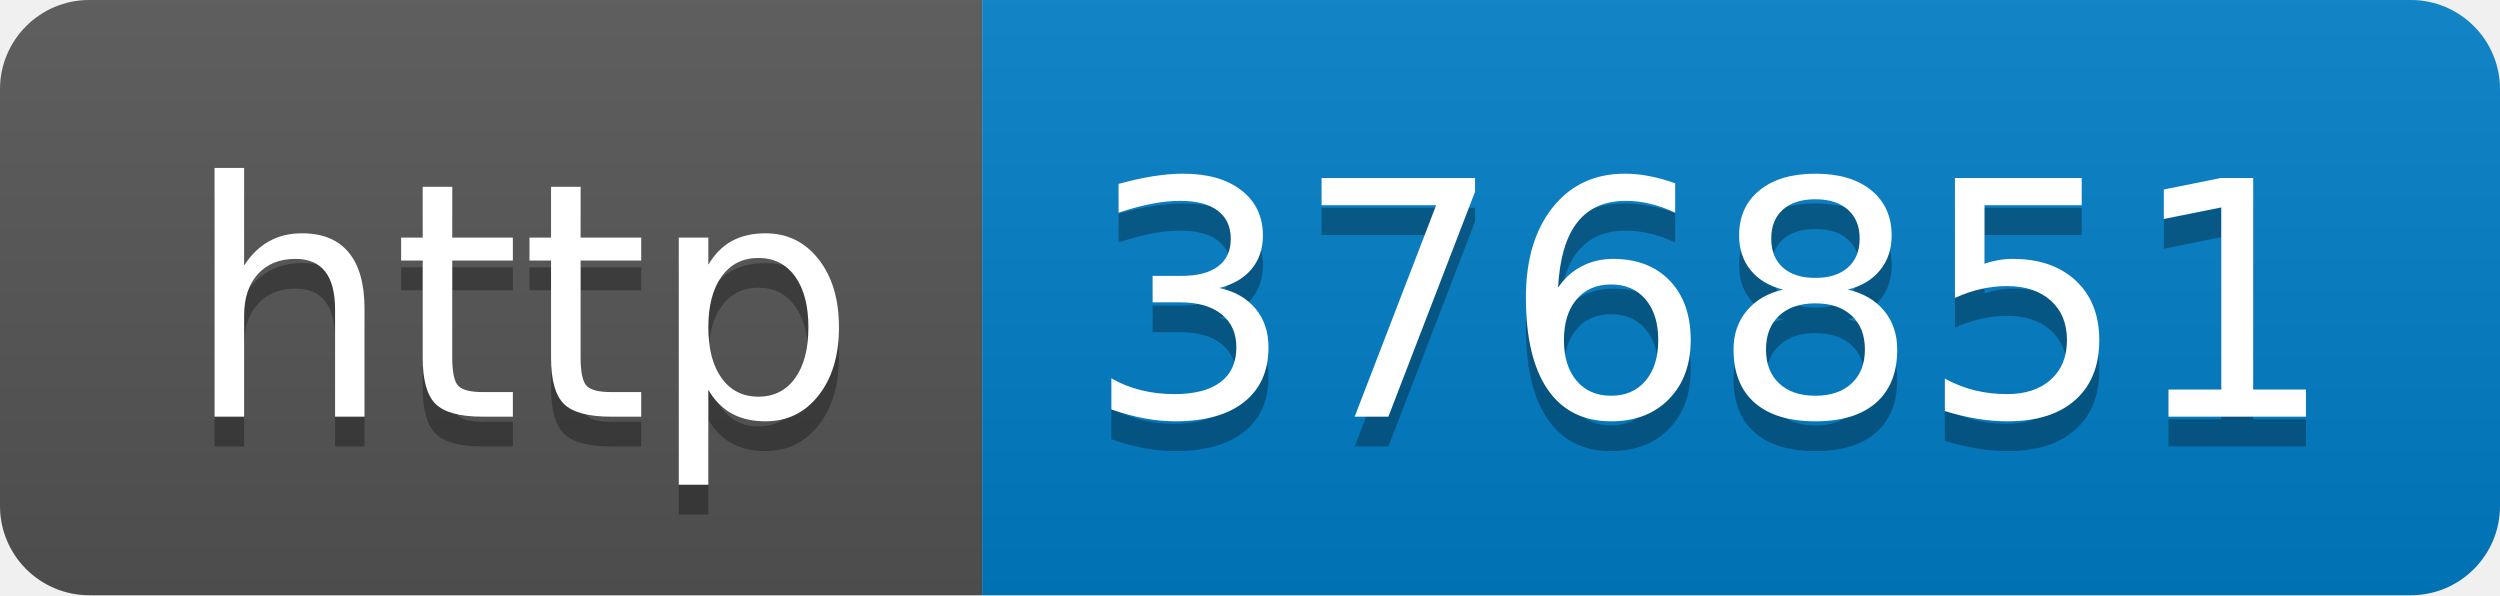
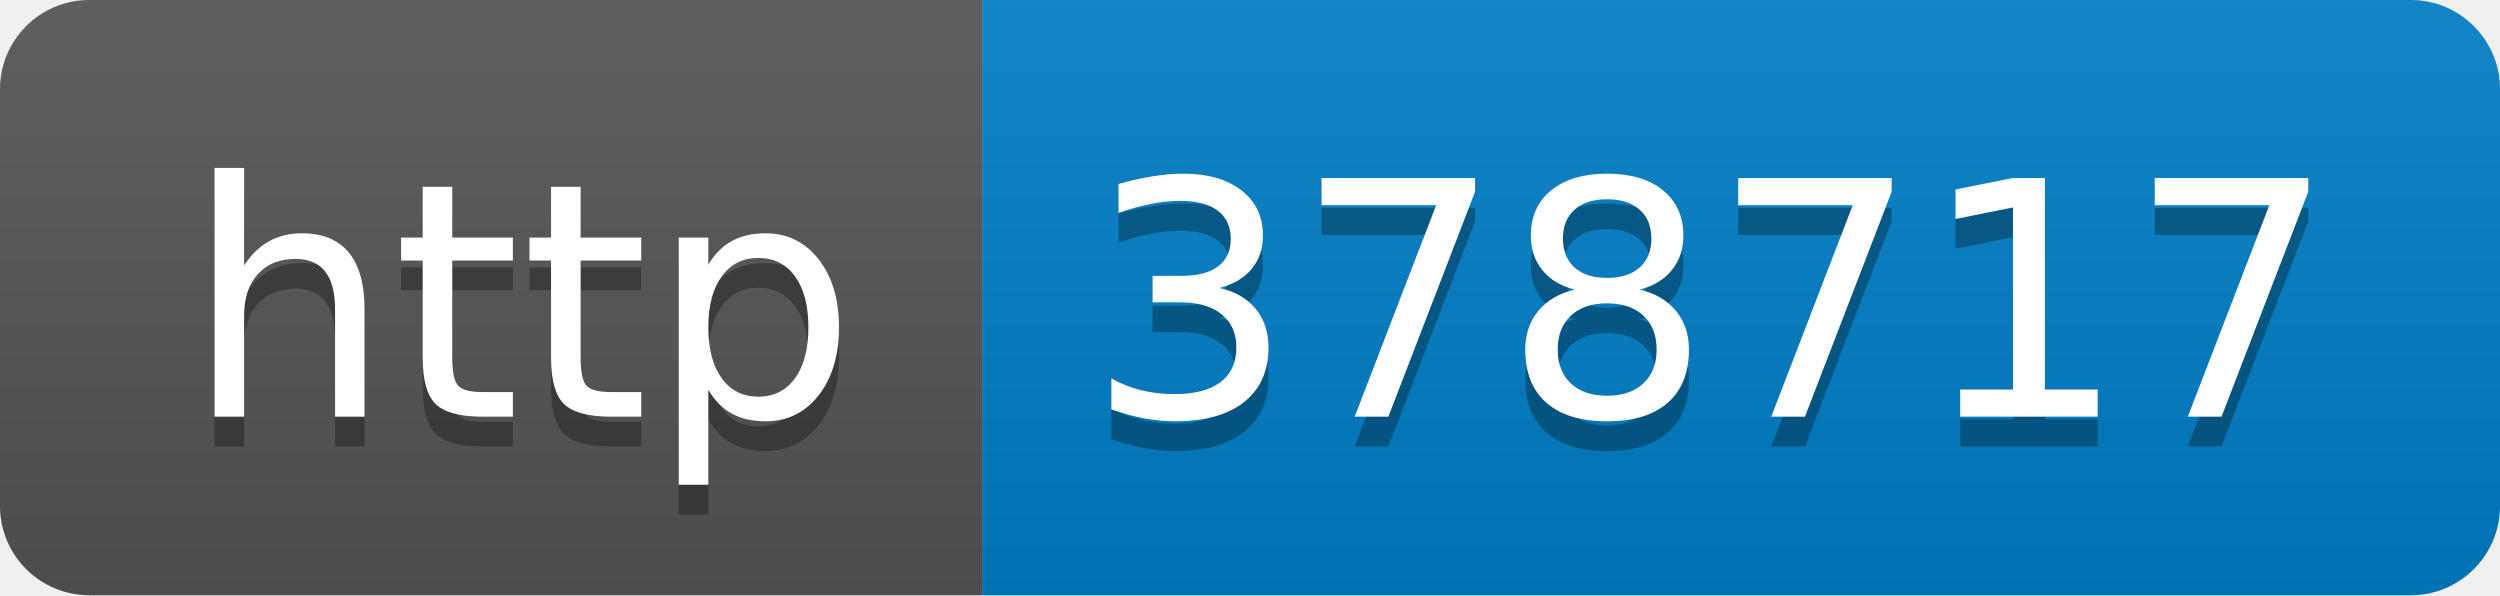
- <svg xmlns="http://www.w3.org/2000/svg" width="84" height="20" role="img" aria-label="http: 376851">
+ <svg xmlns="http://www.w3.org/2000/svg" width="84" height="20" role="img" aria-label="http: 378717">
  <linearGradient id="s" x2="0" y2="100%">
    <stop offset="0" stop-color="#bbb" stop-opacity=".1" />
    <stop offset="1" stop-opacity=".1" />
  </linearGradient>
  <clipPath id="r">
    <rect width="84" height="20" rx="3" fill="#fff" />
  </clipPath>
  <g clip-path="url(#r)">
    <rect width="33" height="20" fill="#555" />
    <rect x="33" width="51" height="20" fill="#007ec6" />
    <rect width="84" height="20" fill="url(#s)" />
  </g>
  <g fill="#fff" text-anchor="middle" font-family="Verdana,Geneva,DejaVu Sans,sans-serif" text-rendering="geometricPrecision" font-size="110">
    <text aria-hidden="true" x="175" y="150" fill="#010101" fill-opacity=".3" transform="scale(.1)" textLength="230">http</text>
    <text x="175" y="140" transform="scale(.1)" fill="#fff" textLength="230">http</text>
-     <text aria-hidden="true" x="575" y="150" fill="#010101" fill-opacity=".3" transform="scale(.1)" textLength="410">376851</text>
-     <text x="575" y="140" transform="scale(.1)" fill="#fff" textLength="410">376851</text>
+     <text aria-hidden="true" x="575" y="150" fill="#010101" fill-opacity=".3" transform="scale(.1)" textLength="410">378717</text>
+     <text x="575" y="140" transform="scale(.1)" fill="#fff" textLength="410">378717</text>
  </g>
</svg>
